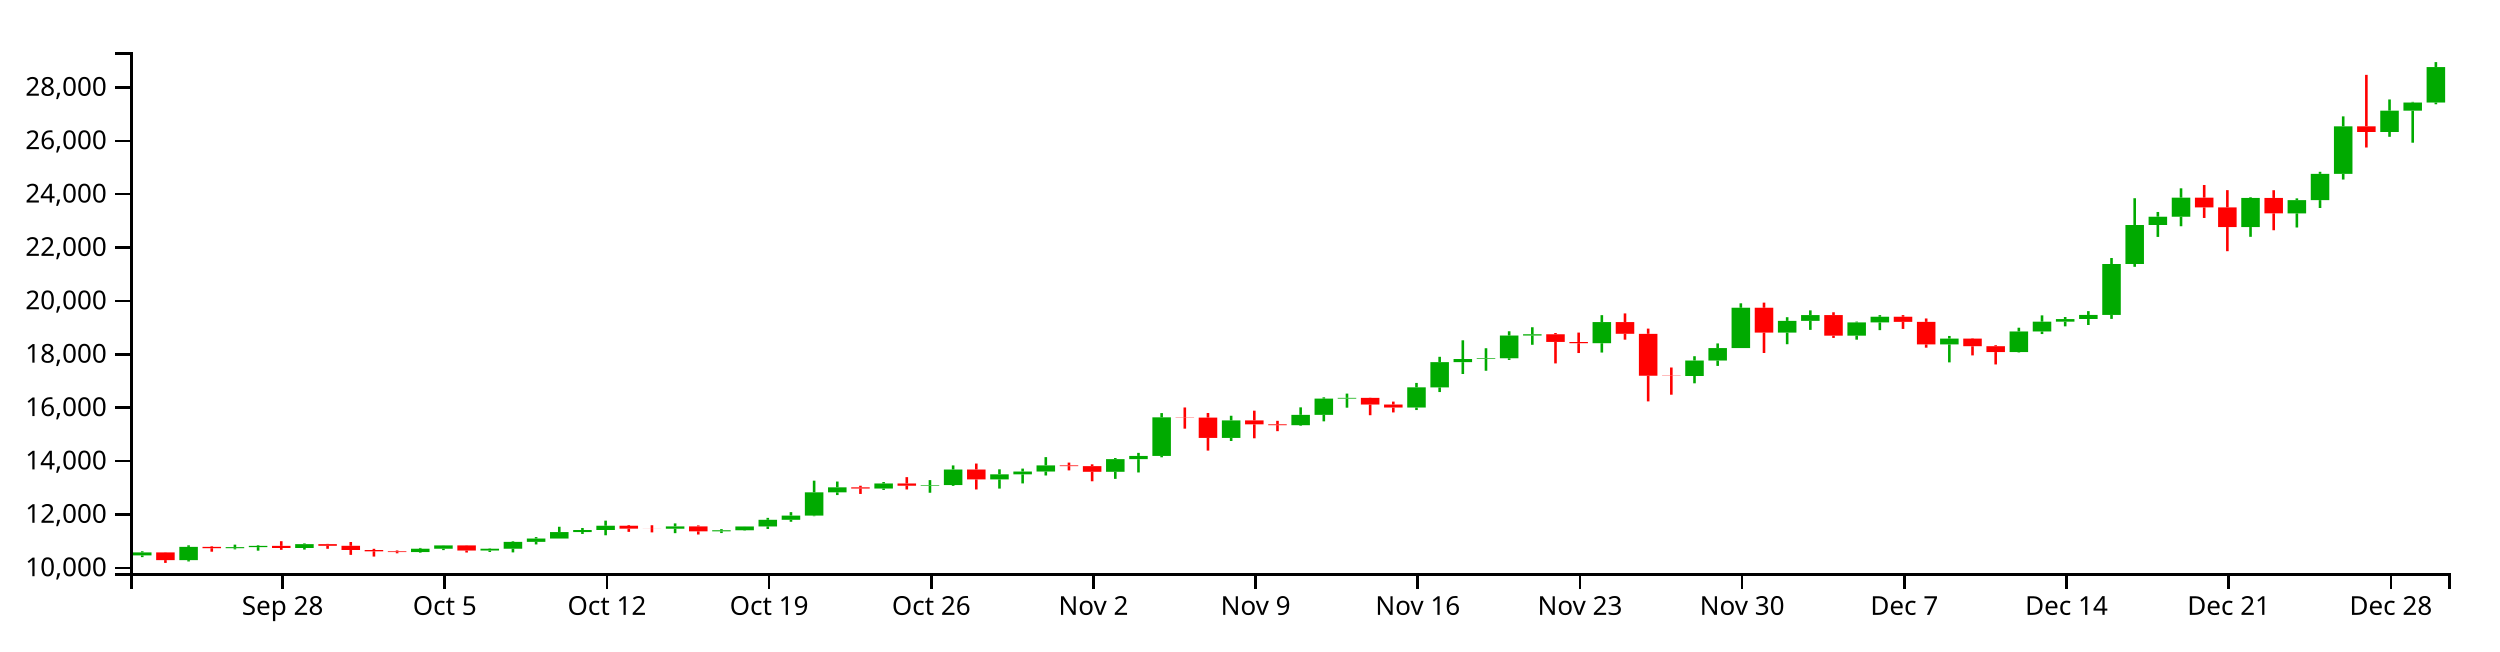
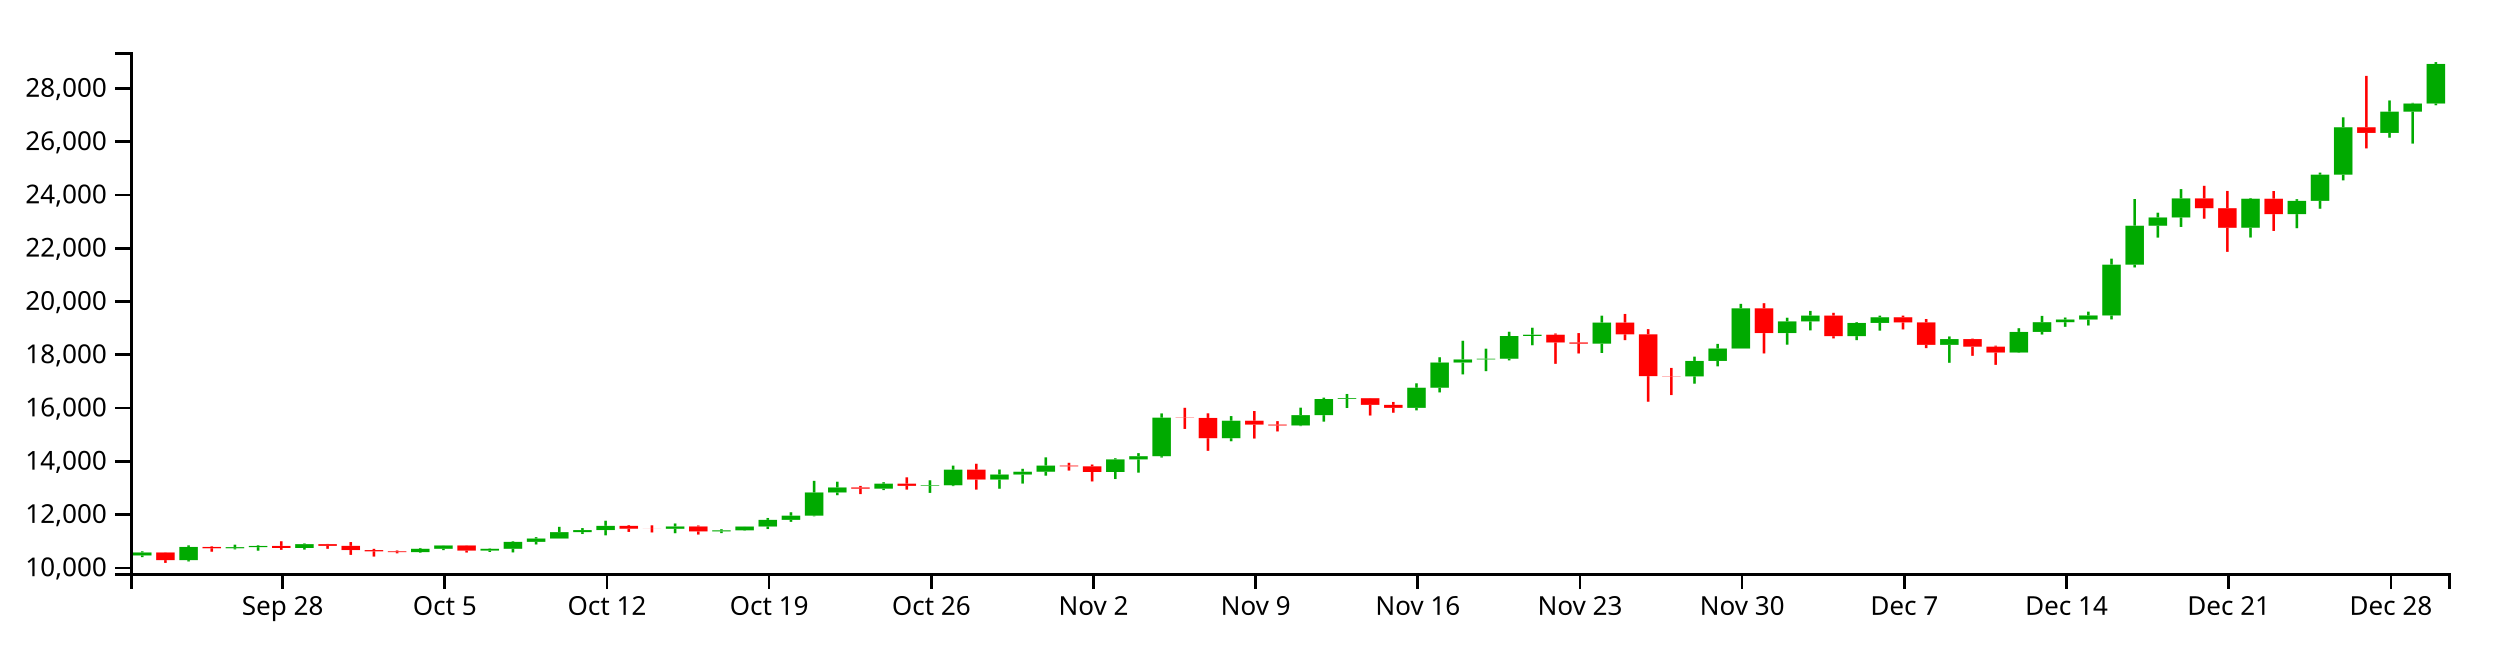
<svg xmlns="http://www.w3.org/2000/svg" version="1.1" width="960" height="250">
  <g transform="translate(50,20)">
    <style>.axis path,.axis line{fill:none;stroke:#000;shape-rendering:crispEdges;}path.candle{stroke:#000000;}path.candle.body{stroke-width:0;}path.candle.up{fill:#00AA00;stroke:#00AA00;}path.candle.down{fill:#FF0000;stroke:#FF0000;}</style>
    <g class="candlestick">
      <g class="data">
-         <path class="candle body up" d="M 1.068 193.28 l 7.117 0 L 8.185 192.128 l -7.117 0 L 1.068 193.28 M 18.86 195.081 l 7.117 0 L 25.978 190.009 l -7.117 0 L 18.86 195.081 M 36.653 190.519 l 7.117 0 L 43.77 190.089 l -7.117 0 L 36.653 190.519 M 45.55 190.089 l 7.117 0 L 52.667 189.621 l -7.117 0 L 45.55 190.089 M 63.343 190.422 l 7.117 0 L 70.46 188.942 l -7.117 0 L 63.343 190.422 M 107.825 192 l 7.117 0 L 114.942 190.724 l -7.117 0 L 107.825 192 M 116.721 190.724 l 7.117 0 L 123.838 189.437 l -7.117 0 L 116.721 190.724 M 134.514 191.41 l 7.117 0 L 141.631 190.726 l -7.117 0 L 134.514 191.41 M 143.411 190.726 l 7.117 0 L 150.528 188.07 l -7.117 0 L 143.411 190.726 M 152.307 188.071 l 7.117 0 L 159.424 186.788 l -7.117 0 L 152.307 188.071 M 161.204 186.788 l 7.117 0 L 168.321 184.302 l -7.117 0 L 161.204 186.788 M 170.1 184.302 l 7.117 0 L 177.217 183.525 l -7.117 0 L 170.1 184.302 M 178.996 183.525 l 7.117 0 L 186.114 181.893 l -7.117 0 L 178.996 183.525 M 205.686 183.024 l 7.117 0 L 212.803 182.13 l -7.117 0 L 205.686 183.024 M 223.479 184.035 l 7.117 0 L 230.596 183.615 l -7.117 0 L 223.479 184.035 M 232.375 183.614 l 7.117 0 L 239.492 182.15 l -7.117 0 L 232.375 183.614 M 241.271 182.15 l 7.117 0 L 248.389 179.605 l -7.117 0 L 241.271 182.15 M 250.168 179.605 l 7.117 0 L 257.285 177.98 l -7.117 0 L 250.168 179.605 M 259.064 177.98 l 7.117 0 L 266.182 169.054 l -7.117 0 L 259.064 177.98 M 267.961 169.056 l 7.117 0 L 275.078 167.131 l -7.117 0 L 267.961 169.056 M 285.754 167.597 l 7.117 0 L 292.871 165.663 l -7.117 0 L 285.754 167.597 M 303.547 166.505 l 7.117 0 L 310.664 166.274 l -7.117 0 L 303.547 166.505 M 312.443 166.274 l 7.117 0 L 319.56 160.288 l -7.117 0 L 312.443 166.274 M 330.236 164.078 l 7.117 0 L 337.353 162.138 l -7.117 0 L 330.236 164.078 M 339.132 162.138 l 7.117 0 L 346.25 161.068 l -7.117 0 L 339.132 162.138 M 348.029 161.068 l 7.117 0 L 355.146 158.702 l -7.117 0 L 348.029 161.068 M 374.718 161.175 l 7.117 0 L 381.835 156.318 l -7.117 0 L 374.718 161.175 M 383.615 156.318 l 7.117 0 L 390.732 155.083 l -7.117 0 L 383.615 156.318 M 392.511 155.083 l 7.117 0 L 399.628 140.263 l -7.117 0 L 392.511 155.083 M 419.2 148.173 l 7.117 0 L 426.317 141.441 l -7.117 0 L 419.2 148.173 M 445.89 143.264 l 7.117 0 L 453.007 139.297 l -7.117 0 L 445.89 143.264 M 454.786 139.297 l 7.117 0 L 461.903 133.07 l -7.117 0 L 454.786 139.297 M 463.683 133.07 l 7.117 0 L 470.8 132.774 l -7.117 0 L 463.683 133.07 M 490.372 136.502 l 7.117 0 L 497.489 128.748 l -7.117 0 L 490.372 136.502 M 499.268 128.753 l 7.117 0 L 506.385 119.054 l -7.117 0 L 499.268 128.753 M 508.165 119.054 l 7.117 0 L 515.282 117.857 l -7.117 0 L 508.165 119.054 M 517.061 117.841 l 7.117 0 L 524.178 117.584 l -7.117 0 L 517.061 117.841 M 525.958 117.584 l 7.117 0 L 533.075 108.843 l -7.117 0 L 525.958 117.584 M 534.854 108.843 l 7.117 0 L 541.971 108.349 l -7.117 0 L 534.854 108.843 M 561.543 111.791 l 7.117 0 L 568.661 103.674 l -7.117 0 L 561.543 111.791 M 597.129 124.382 l 7.117 0 L 604.246 118.434 l -7.117 0 L 597.129 124.382 M 606.026 118.434 l 7.117 0 L 613.143 113.667 l -7.117 0 L 606.026 118.434 M 614.922 113.667 l 7.117 0 L 622.039 98.181 l -7.117 0 L 614.922 113.667 M 632.715 107.722 l 7.117 0 L 639.832 103.222 l -7.117 0 L 632.715 107.722 M 641.611 103.222 l 7.117 0 L 648.729 100.989 l -7.117 0 L 641.611 103.222 M 659.404 108.896 l 7.117 0 L 666.521 103.8 l -7.117 0 L 659.404 108.896 M 668.301 103.8 l 7.117 0 L 675.418 101.63 l -7.117 0 L 668.301 103.8 M 694.99 112.241 l 7.117 0 L 702.107 110.015 l -7.117 0 L 694.99 112.241 M 721.679 115.188 l 7.117 0 L 728.796 107.274 l -7.117 0 L 721.679 115.188 M 730.576 107.274 l 7.117 0 L 737.693 103.52 l -7.117 0 L 730.576 107.274 M 739.472 103.52 l 7.117 0 L 746.589 102.514 l -7.117 0 L 739.472 103.52 M 748.369 102.508 l 7.117 0 L 755.486 100.943 l -7.117 0 L 748.369 102.508 M 757.265 100.943 l 7.117 0 L 764.382 81.376 l -7.117 0 L 757.265 100.943 M 766.162 81.376 l 7.117 0 L 773.279 66.396 l -7.117 0 L 766.162 81.376 M 775.058 66.396 l 7.117 0 L 782.175 63.216 l -7.117 0 L 775.058 66.396 M 783.954 63.216 l 7.117 0 L 791.072 55.896 l -7.117 0 L 783.954 63.216 M 810.644 67.188 l 7.117 0 L 817.761 56.007 l -7.117 0 L 810.644 67.188 M 828.437 61.935 l 7.117 0 L 835.554 56.843 l -7.117 0 L 828.437 61.935 M 837.333 56.845 l 7.117 0 L 844.45 46.765 l -7.117 0 L 837.333 56.845 M 846.23 46.765 l 7.117 0 L 853.347 28.512 l -7.117 0 L 846.23 46.765 M 864.022 30.684 l 7.117 0 L 871.14 22.506 l -7.117 0 L 864.022 30.684 M 872.919 22.506 l 7.117 0 L 880.036 19.374 l -7.117 0 L 872.919 22.506 M 881.815 19.374 l 7.117 0 L 888.932 5.748 l -7.117 0 L 881.815 19.374" />
-         <path class="candle body down" d="M 9.964 192.128 l 7.117 0 L 17.081 195.081 l -7.117 0 L 9.964 192.128 M 27.757 190.009 l 7.117 0 L 34.874 190.518 l -7.117 0 L 27.757 190.009 M 54.446 189.621 l 7.117 0 L 61.563 190.421 l -7.117 0 L 54.446 189.621 M 72.239 188.941 l 7.117 0 L 79.356 189.597 l -7.117 0 L 72.239 188.941 M 81.136 189.597 l 7.117 0 L 88.253 191.211 l -7.117 0 L 81.136 189.597 M 90.032 191.211 l 7.117 0 L 97.149 191.71 l -7.117 0 L 90.032 191.211 M 98.928 191.71 l 7.117 0 L 106.046 192 l -7.117 0 L 98.928 191.71 M 125.618 189.437 l 7.117 0 L 132.735 191.41 l -7.117 0 L 125.618 189.437 M 187.893 181.893 l 7.117 0 L 195.01 182.997 l -7.117 0 L 187.893 181.893 M 196.789 182.996 l 7.117 0 L 203.906 183.024 l -7.117 0 L 196.789 182.996 M 214.582 182.13 l 7.117 0 L 221.699 184.034 l -7.117 0 L 214.582 182.13 M 276.857 167.128 l 7.117 0 L 283.974 167.597 l -7.117 0 L 276.857 167.128 M 294.65 165.663 l 7.117 0 L 301.767 166.513 l -7.117 0 L 294.65 165.663 M 321.339 160.288 l 7.117 0 L 328.457 164.078 l -7.117 0 L 321.339 160.288 M 356.925 158.702 l 7.117 0 L 364.042 159.004 l -7.117 0 L 356.925 158.702 M 365.822 159.004 l 7.117 0 L 372.939 161.178 l -7.117 0 L 365.822 159.004 M 401.407 140.263 l 7.117 0 L 408.525 140.367 l -7.117 0 L 401.407 140.263 M 410.304 140.366 l 7.117 0 L 417.421 148.173 l -7.117 0 L 410.304 140.366 M 428.097 141.441 l 7.117 0 L 435.214 142.944 l -7.117 0 L 428.097 141.441 M 436.993 142.944 l 7.117 0 L 444.11 143.264 l -7.117 0 L 436.993 142.944 M 472.579 132.781 l 7.117 0 L 479.696 135.339 l -7.117 0 L 472.579 132.781 M 481.475 135.348 l 7.117 0 L 488.593 136.502 l -7.117 0 L 481.475 135.348 M 543.75 108.349 l 7.117 0 L 550.868 111.315 l -7.117 0 L 543.75 108.349 M 552.647 111.321 l 7.117 0 L 559.764 111.791 l -7.117 0 L 552.647 111.321 M 570.44 103.674 l 7.117 0 L 577.557 108.192 l -7.117 0 L 570.44 103.674 M 579.336 108.195 l 7.117 0 L 586.453 124.28 l -7.117 0 L 579.336 108.195 M 588.233 124.28 l 7.117 0 L 595.35 124.382 l -7.117 0 L 588.233 124.28 M 623.818 98.181 l 7.117 0 L 630.936 107.722 l -7.117 0 L 623.818 98.181 M 650.508 100.985 l 7.117 0 L 657.625 108.895 l -7.117 0 L 650.508 100.985 M 677.197 101.637 l 7.117 0 L 684.314 103.603 l -7.117 0 L 677.197 101.637 M 686.094 103.603 l 7.117 0 L 693.211 112.241 l -7.117 0 L 686.094 103.603 M 703.886 110.015 l 7.117 0 L 711.004 112.953 l -7.117 0 L 703.886 110.015 M 712.783 112.951 l 7.117 0 L 719.9 115.188 l -7.117 0 L 712.783 112.951 M 792.851 55.896 l 7.117 0 L 799.968 59.648 l -7.117 0 L 792.851 55.896 M 801.747 59.648 l 7.117 0 L 808.864 67.19 l -7.117 0 L 801.747 59.648 M 819.54 56.007 l 7.117 0 L 826.657 61.931 l -7.117 0 L 819.54 56.007 M 855.126 28.512 l 7.117 0 L 862.243 30.683 l -7.117 0 L 855.126 28.512" />
+         <path class="candle body up" d="M 1.068 193.286 l 7.117 0 L 8.185 192.137 l -7.117 0 L 1.068 193.286 M 18.86 195.084 l 7.117 0 L 25.978 190.023 l -7.117 0 L 18.86 195.084 M 36.653 190.531 l 7.117 0 L 43.77 190.101 l -7.117 0 L 36.653 190.531 M 45.55 190.102 l 7.117 0 L 52.667 189.635 l -7.117 0 L 45.55 190.102 M 63.343 190.434 l 7.117 0 L 70.46 188.957 l -7.117 0 L 63.343 190.434 M 107.825 192.009 l 7.117 0 L 114.942 190.735 l -7.117 0 L 107.825 192.009 M 116.721 190.735 l 7.117 0 L 123.838 189.451 l -7.117 0 L 116.721 190.735 M 134.514 191.42 l 7.117 0 L 141.631 190.738 l -7.117 0 L 134.514 191.42 M 143.411 190.738 l 7.117 0 L 150.528 188.087 l -7.117 0 L 143.411 190.738 M 152.307 188.088 l 7.117 0 L 159.424 186.808 l -7.117 0 L 152.307 188.088 M 161.204 186.808 l 7.117 0 L 168.321 184.327 l -7.117 0 L 161.204 186.808 M 170.1 184.327 l 7.117 0 L 177.217 183.552 l -7.117 0 L 170.1 184.327 M 178.996 183.552 l 7.117 0 L 186.114 181.923 l -7.117 0 L 178.996 183.552 M 205.686 183.052 l 7.117 0 L 212.803 182.16 l -7.117 0 L 205.686 183.052 M 223.479 184.061 l 7.117 0 L 230.596 183.642 l -7.117 0 L 223.479 184.061 M 232.375 183.641 l 7.117 0 L 239.492 182.18 l -7.117 0 L 232.375 183.641 M 241.271 182.18 l 7.117 0 L 248.389 179.64 l -7.117 0 L 241.271 182.18 M 250.168 179.64 l 7.117 0 L 257.285 178.019 l -7.117 0 L 250.168 179.64 M 259.064 178.019 l 7.117 0 L 266.182 169.111 l -7.117 0 L 259.064 178.019 M 267.961 169.113 l 7.117 0 L 275.078 167.193 l -7.117 0 L 267.961 169.113 M 285.754 167.658 l 7.117 0 L 292.871 165.728 l -7.117 0 L 285.754 167.658 M 303.547 166.568 l 7.117 0 L 310.664 166.337 l -7.117 0 L 303.547 166.568 M 312.443 166.338 l 7.117 0 L 319.56 160.365 l -7.117 0 L 312.443 166.338 M 330.236 164.146 l 7.117 0 L 337.353 162.21 l -7.117 0 L 330.236 164.146 M 339.132 162.21 l 7.117 0 L 346.25 161.143 l -7.117 0 L 339.132 162.21 M 348.029 161.143 l 7.117 0 L 355.146 158.781 l -7.117 0 L 348.029 161.143 M 374.718 161.25 l 7.117 0 L 381.835 156.403 l -7.117 0 L 374.718 161.25 M 383.615 156.403 l 7.117 0 L 390.732 155.171 l -7.117 0 L 383.615 156.403 M 392.511 155.171 l 7.117 0 L 399.628 140.382 l -7.117 0 L 392.511 155.171 M 419.2 148.274 l 7.117 0 L 426.317 141.557 l -7.117 0 L 419.2 148.274 M 445.89 143.376 l 7.117 0 L 453.007 139.418 l -7.117 0 L 445.89 143.376 M 454.786 139.418 l 7.117 0 L 461.903 133.204 l -7.117 0 L 454.786 139.418 M 463.683 133.204 l 7.117 0 L 470.8 132.909 l -7.117 0 L 463.683 133.204 M 490.372 136.629 l 7.117 0 L 497.489 128.891 l -7.117 0 L 490.372 136.629 M 499.268 128.896 l 7.117 0 L 506.385 119.218 l -7.117 0 L 499.268 128.896 M 508.165 119.218 l 7.117 0 L 515.282 118.024 l -7.117 0 L 508.165 119.218 M 517.061 118.007 l 7.117 0 L 524.178 117.751 l -7.117 0 L 517.061 118.007 M 525.958 117.751 l 7.117 0 L 533.075 109.028 l -7.117 0 L 525.958 117.751 M 534.854 109.028 l 7.117 0 L 541.971 108.536 l -7.117 0 L 534.854 109.028 M 561.543 111.97 l 7.117 0 L 568.661 103.87 l -7.117 0 L 561.543 111.97 M 597.129 124.534 l 7.117 0 L 604.246 118.599 l -7.117 0 L 597.129 124.534 M 606.026 118.599 l 7.117 0 L 613.143 113.842 l -7.117 0 L 606.026 118.599 M 614.922 113.842 l 7.117 0 L 622.039 98.39 l -7.117 0 L 614.922 113.842 M 632.715 107.91 l 7.117 0 L 639.832 103.419 l -7.117 0 L 632.715 107.91 M 641.611 103.419 l 7.117 0 L 648.729 101.192 l -7.117 0 L 641.611 103.419 M 659.404 109.081 l 7.117 0 L 666.521 103.996 l -7.117 0 L 659.404 109.081 M 668.301 103.996 l 7.117 0 L 675.418 101.831 l -7.117 0 L 668.301 103.996 M 694.99 112.419 l 7.117 0 L 702.107 110.198 l -7.117 0 L 694.99 112.419 M 721.679 115.36 l 7.117 0 L 728.796 107.463 l -7.117 0 L 721.679 115.36 M 730.576 107.463 l 7.117 0 L 737.693 103.717 l -7.117 0 L 730.576 107.463 M 739.472 103.717 l 7.117 0 L 746.589 102.713 l -7.117 0 L 739.472 103.717 M 748.369 102.707 l 7.117 0 L 755.486 101.145 l -7.117 0 L 748.369 102.707 M 757.265 101.145 l 7.117 0 L 764.382 81.62 l -7.117 0 L 757.265 101.145 M 766.162 81.62 l 7.117 0 L 773.279 66.671 l -7.117 0 L 766.162 81.62 M 775.058 66.672 l 7.117 0 L 782.175 63.499 l -7.117 0 L 775.058 66.672 M 783.954 63.499 l 7.117 0 L 791.072 56.194 l -7.117 0 L 783.954 63.499 M 810.644 67.462 l 7.117 0 L 817.761 56.305 l -7.117 0 L 810.644 67.462 M 828.437 62.22 l 7.117 0 L 835.554 57.139 l -7.117 0 L 828.437 62.22 M 837.333 57.141 l 7.117 0 L 844.45 47.083 l -7.117 0 L 837.333 57.141 M 846.23 47.083 l 7.117 0 L 853.347 28.869 l -7.117 0 L 846.23 47.083 M 864.022 31.035 l 7.117 0 L 871.14 22.875 l -7.117 0 L 864.022 31.035 M 872.919 22.875 l 7.117 0 L 880.036 19.75 l -7.117 0 L 872.919 22.875 M 881.815 19.75 l 7.117 0 L 888.932 4.554 l -7.117 0 L 881.815 19.75" />
+         <path class="candle body down" d="M 9.964 192.137 l 7.117 0 L 17.081 195.084 l -7.117 0 L 9.964 192.137 M 27.757 190.022 l 7.117 0 L 34.874 190.53 l -7.117 0 L 27.757 190.022 M 54.446 189.634 l 7.117 0 L 61.563 190.434 l -7.117 0 L 54.446 189.634 M 72.239 188.956 l 7.117 0 L 79.356 189.611 l -7.117 0 L 72.239 188.956 M 81.136 189.611 l 7.117 0 L 88.253 191.221 l -7.117 0 L 81.136 189.611 M 90.032 191.221 l 7.117 0 L 97.149 191.719 l -7.117 0 L 90.032 191.221 M 98.928 191.719 l 7.117 0 L 106.046 192.009 l -7.117 0 L 98.928 191.719 M 125.618 189.451 l 7.117 0 L 132.735 191.42 l -7.117 0 L 125.618 189.451 M 187.893 181.923 l 7.117 0 L 195.01 183.025 l -7.117 0 L 187.893 181.923 M 196.789 183.024 l 7.117 0 L 203.906 183.052 l -7.117 0 L 196.789 183.024 M 214.582 182.16 l 7.117 0 L 221.699 184.06 l -7.117 0 L 214.582 182.16 M 276.857 167.19 l 7.117 0 L 283.974 167.658 l -7.117 0 L 276.857 167.19 M 294.65 165.728 l 7.117 0 L 301.767 166.576 l -7.117 0 L 294.65 165.728 M 321.339 160.365 l 7.117 0 L 328.457 164.146 l -7.117 0 L 321.339 160.365 M 356.925 158.781 l 7.117 0 L 364.042 159.083 l -7.117 0 L 356.925 158.781 M 365.822 159.083 l 7.117 0 L 372.939 161.252 l -7.117 0 L 365.822 159.083 M 401.407 140.382 l 7.117 0 L 408.525 140.485 l -7.117 0 L 401.407 140.382 M 410.304 140.485 l 7.117 0 L 417.421 148.274 l -7.117 0 L 410.304 140.485 M 428.097 141.557 l 7.117 0 L 435.214 143.057 l -7.117 0 L 428.097 141.557 M 436.993 143.057 l 7.117 0 L 444.11 143.376 l -7.117 0 L 436.993 143.057 M 472.579 132.916 l 7.117 0 L 479.696 135.468 l -7.117 0 L 472.579 132.916 M 481.475 135.477 l 7.117 0 L 488.593 136.629 l -7.117 0 L 481.475 135.477 M 543.75 108.536 l 7.117 0 L 550.868 111.495 l -7.117 0 L 543.75 108.536 M 552.647 111.501 l 7.117 0 L 559.764 111.97 l -7.117 0 L 552.647 111.501 M 570.44 103.87 l 7.117 0 L 577.557 108.379 l -7.117 0 L 570.44 103.87 M 579.336 108.382 l 7.117 0 L 586.453 124.433 l -7.117 0 L 579.336 108.382 M 588.233 124.433 l 7.117 0 L 595.35 124.534 l -7.117 0 L 588.233 124.433 M 623.818 98.39 l 7.117 0 L 630.936 107.91 l -7.117 0 L 623.818 98.39 M 650.508 101.187 l 7.117 0 L 657.625 109.081 l -7.117 0 L 650.508 101.187 M 677.197 101.838 l 7.117 0 L 684.314 103.8 l -7.117 0 L 677.197 101.838 M 686.094 103.8 l 7.117 0 L 693.211 112.419 l -7.117 0 L 686.094 103.8 M 703.886 110.198 l 7.117 0 L 711.004 113.13 l -7.117 0 L 703.886 110.198 M 712.783 113.128 l 7.117 0 L 719.9 115.36 l -7.117 0 L 712.783 113.128 M 792.851 56.194 l 7.117 0 L 799.968 59.938 l -7.117 0 L 792.851 56.194 M 801.747 59.938 l 7.117 0 L 808.864 67.464 l -7.117 0 L 801.747 59.938 M 819.54 56.305 l 7.117 0 L 826.657 62.216 l -7.117 0 L 819.54 56.305 M 855.126 28.869 l 7.117 0 L 862.243 31.034 l -7.117 0 L 855.126 28.869" />
        <path class="candle body equal" />
-         <path class="candle wick up" d="M 4.626 191.686 L 4.626 192.128 M 4.626 193.28 L 4.626 193.938 M 22.419 189.406 L 22.419 190.009 M 22.419 195.081 L 22.419 195.599 M 40.212 189.142 L 40.212 190.089 M 40.212 190.519 L 40.212 190.949 M 49.108 189.367 L 49.108 189.621 M 49.108 190.089 L 49.108 191.46 M 66.901 188.665 L 66.901 188.942 M 66.901 190.422 L 66.901 191.039 M 111.383 190.414 L 111.383 190.724 M 111.383 192 L 111.383 192.248 M 120.28 189.377 L 120.28 189.437 M 120.28 190.724 L 120.28 191.246 M 138.073 190.568 L 138.073 190.726 M 138.073 191.41 L 138.073 191.958 M 146.969 187.819 L 146.969 188.07 M 146.969 190.726 L 146.969 192.12 M 155.866 186.234 L 155.866 186.788 M 155.866 188.071 L 155.866 189.06 M 164.762 182.275 L 164.762 184.302 M 164.762 186.788 L 164.762 186.789 M 173.659 182.746 L 173.659 183.525 M 173.659 184.302 L 173.659 185.042 M 182.555 179.927 L 182.555 181.893 M 182.555 183.525 L 182.555 185.544 M 209.244 180.98 L 209.244 182.13 M 209.244 183.024 L 209.244 184.736 M 227.037 183.182 L 227.037 183.615 M 227.037 184.035 L 227.037 184.693 M 235.934 182.131 L 235.934 182.15 M 235.934 183.614 L 235.934 183.758 M 244.83 178.862 L 244.83 179.605 M 244.83 182.15 L 244.83 183.126 M 253.727 176.664 L 253.727 177.98 M 253.727 179.605 L 253.727 180.362 M 262.623 164.578 L 262.623 169.054 M 262.623 177.98 L 262.623 178.216 M 271.519 164.913 L 271.519 167.131 M 271.519 169.056 L 271.519 170.108 M 289.312 165.1 L 289.312 165.663 M 289.312 167.597 L 289.312 168.141 M 307.105 164.361 L 307.105 166.274 M 307.105 166.505 L 307.105 169.217 M 316.002 158.719 L 316.002 160.288 M 316.002 166.274 L 316.002 166.605 M 333.794 160.219 L 333.794 162.138 M 333.794 164.078 L 333.794 167.621 M 342.691 159.942 L 342.691 161.068 M 342.691 162.138 L 342.691 165.63 M 351.587 155.535 L 351.587 158.702 M 351.587 161.068 L 351.587 162.591 M 378.277 155.882 L 378.277 156.318 M 378.277 161.175 L 378.277 163.888 M 387.173 153.905 L 387.173 155.083 M 387.173 156.318 L 387.173 161.428 M 396.07 138.623 L 396.07 140.263 M 396.07 155.083 L 396.07 155.601 M 422.759 139.648 L 422.759 141.441 M 422.759 148.173 L 422.759 149.345 M 449.448 136.42 L 449.448 139.297 M 449.448 143.264 L 449.448 143.516 M 458.345 132.569 L 458.345 133.07 M 458.345 139.297 L 458.345 141.794 M 467.241 131.141 L 467.241 132.774 M 467.241 133.07 L 467.241 136.549 M 493.93 127.042 L 493.93 128.748 M 493.93 136.502 L 493.93 137.455 M 502.827 117.01 L 502.827 119.054 M 502.827 128.753 L 502.827 130.547 M 511.723 110.675 L 511.723 117.857 M 511.723 119.054 L 511.723 123.614 M 520.62 113.72 L 520.62 117.584 M 520.62 117.841 L 520.62 122.372 M 529.516 107.207 L 529.516 108.843 M 529.516 117.584 L 529.516 118.227 M 538.413 105.663 L 538.413 108.349 M 538.413 108.843 L 538.413 112.4 M 565.102 101.019 L 565.102 103.674 M 565.102 111.791 L 565.102 115.378 M 600.688 116.788 L 600.688 118.434 M 600.688 124.382 L 600.688 127.19 M 609.584 111.872 L 609.584 113.667 M 609.584 118.434 L 609.584 120.513 M 618.481 96.467 L 618.481 98.181 M 618.481 113.667 L 618.481 113.667 M 636.273 101.808 L 636.273 103.222 M 636.273 107.722 L 636.273 112.18 M 645.17 99.185 L 645.17 100.989 M 645.17 103.222 L 645.17 106.675 M 662.963 103.499 L 662.963 103.8 M 662.963 108.896 L 662.963 110.438 M 671.859 101.009 L 671.859 101.63 M 671.859 103.8 L 671.859 106.779 M 698.549 109.008 L 698.549 110.015 M 698.549 112.241 L 698.549 119.15 M 725.238 105.84 L 725.238 107.274 M 725.238 115.188 L 725.238 115.351 M 734.134 101.101 L 734.134 103.52 M 734.134 107.274 L 734.134 108.274 M 743.031 101.737 L 743.031 102.514 M 743.031 103.52 L 743.031 105.314 M 751.927 99.472 L 751.927 100.943 M 751.927 102.508 L 751.927 104.801 M 760.824 79.076 L 760.824 81.376 M 760.824 100.943 L 760.824 102.458 M 769.72 56.117 L 769.72 66.396 M 769.72 81.376 L 769.72 82.458 M 778.617 61.394 L 778.617 63.216 M 778.617 66.396 L 778.617 70.979 M 787.513 52.31 L 787.513 55.896 M 787.513 63.216 L 787.513 66.879 M 814.202 55.737 L 814.202 56.007 M 814.202 67.188 L 814.202 70.944 M 831.995 56.175 L 831.995 56.843 M 831.995 61.935 L 831.995 67.357 M 840.892 45.972 L 840.892 46.765 M 840.892 56.845 L 840.892 59.873 M 849.788 24.683 L 849.788 28.512 M 849.788 46.765 L 849.788 48.943 M 867.581 18.196 L 867.581 22.506 M 867.581 30.684 L 867.581 32.534 M 876.477 19.118 L 876.477 19.374 M 876.477 22.506 L 876.477 34.799 M 885.374 3.846 L 885.374 5.748 M 885.374 19.374 L 885.374 20.04" style="stroke-width: 1px;" />
-         <path class="candle wick down" d="M 13.523 192.051 L 13.523 192.128 M 13.523 195.081 L 13.523 196.154 M 31.315 189.761 L 31.315 190.009 M 31.315 190.518 L 31.315 191.855 M 58.005 187.819 L 58.005 189.621 M 58.005 190.421 L 58.005 191.14 M 75.798 188.851 L 75.798 188.941 M 75.798 189.597 L 75.798 190.739 M 84.694 188.127 L 84.694 189.597 M 84.694 191.211 L 84.694 193.077 M 93.591 190.744 L 93.591 191.211 M 93.591 191.71 L 93.591 193.723 M 102.487 191.37 L 102.487 191.71 M 102.487 192 L 102.487 192.468 M 129.176 189.357 L 129.176 189.437 M 129.176 191.41 L 129.176 192.175 M 191.451 181.598 L 191.451 181.893 M 191.451 182.997 L 191.451 184.232 M 200.348 181.691 L 200.348 182.996 M 200.348 183.024 L 200.348 184.437 M 218.141 181.761 L 218.141 182.13 M 218.141 184.034 L 218.141 185.257 M 280.416 166.525 L 280.416 167.128 M 280.416 167.597 L 280.416 169.678 M 298.209 163.221 L 298.209 165.663 M 298.209 166.513 L 298.209 167.957 M 324.898 158 L 324.898 160.288 M 324.898 164.078 L 324.898 167.957 M 360.484 157.636 L 360.484 158.702 M 360.484 159.004 L 360.484 160.628 M 369.38 158.302 L 369.38 159.004 M 369.38 161.178 L 369.38 164.81 M 404.966 136.471 L 404.966 140.263 M 404.966 140.367 L 404.966 144.609 M 413.862 138.587 L 413.862 140.366 M 413.862 148.173 L 413.862 153.031 M 431.655 137.701 L 431.655 141.441 M 431.655 142.944 L 431.655 148.303 M 440.552 141.596 L 440.552 142.944 M 440.552 143.264 L 440.552 145.568 M 476.138 132.71 L 476.138 132.781 M 476.138 135.339 L 476.138 139.443 M 485.034 134.216 L 485.034 135.348 M 485.034 136.502 L 485.034 138.37 M 547.309 107.876 L 547.309 108.349 M 547.309 111.315 L 547.309 119.551 M 556.206 107.712 L 556.206 111.321 M 556.206 111.791 L 556.206 115.563 M 573.998 100.351 L 573.998 103.674 M 573.998 108.192 L 573.998 110.435 M 582.895 106.184 L 582.895 108.195 M 582.895 124.28 L 582.895 134.134 M 591.791 121.122 L 591.791 124.28 M 591.791 124.382 L 591.791 131.571 M 627.377 96.212 L 627.377 98.181 M 627.377 107.722 L 627.377 115.551 M 654.066 99.912 L 654.066 100.985 M 654.066 108.895 L 654.066 109.769 M 680.756 101 L 680.756 101.637 M 680.756 103.603 L 680.756 106.309 M 689.652 102.292 L 689.652 103.603 M 689.652 112.241 L 689.652 113.513 M 707.445 109.851 L 707.445 110.015 M 707.445 112.953 L 707.445 116.474 M 716.341 112.562 L 716.341 112.951 M 716.341 115.188 L 716.341 119.946 M 796.409 51.044 L 796.409 55.896 M 796.409 59.648 L 796.409 63.702 M 805.306 53.014 L 805.306 59.648 M 805.306 67.19 L 805.306 76.462 M 823.099 53.043 L 823.099 56.007 M 823.099 61.931 L 823.099 68.416 M 858.685 8.746 L 858.685 28.512 M 858.685 30.683 L 858.685 36.644" style="stroke-width: 1px;" />
+         <path class="candle wick up" d="M 4.626 191.696 L 4.626 192.137 M 4.626 193.286 L 4.626 193.943 M 22.419 189.42 L 22.419 190.023 M 22.419 195.084 L 22.419 195.6 M 40.212 189.157 L 40.212 190.101 M 40.212 190.531 L 40.212 190.96 M 49.108 189.381 L 49.108 189.635 M 49.108 190.102 L 49.108 191.47 M 66.901 188.68 L 66.901 188.957 M 66.901 190.434 L 66.901 191.05 M 111.383 190.426 L 111.383 190.735 M 111.383 192.009 L 111.383 192.257 M 120.28 189.392 L 120.28 189.451 M 120.28 190.735 L 120.28 191.257 M 138.073 190.579 L 138.073 190.738 M 138.073 191.42 L 138.073 191.967 M 146.969 187.837 L 146.969 188.087 M 146.969 190.738 L 146.969 192.128 M 155.866 186.256 L 155.866 186.808 M 155.866 188.088 L 155.866 189.075 M 164.762 182.304 L 164.762 184.327 M 164.762 186.808 L 164.762 186.809 M 173.659 182.775 L 173.659 183.552 M 173.659 184.327 L 173.659 185.066 M 182.555 179.962 L 182.555 181.923 M 182.555 183.552 L 182.555 185.567 M 209.244 181.012 L 209.244 182.16 M 209.244 183.052 L 209.244 184.76 M 227.037 183.21 L 227.037 183.642 M 227.037 184.061 L 227.037 184.718 M 235.934 182.161 L 235.934 182.18 M 235.934 183.641 L 235.934 183.785 M 244.83 178.898 L 244.83 179.64 M 244.83 182.18 L 244.83 183.153 M 253.727 176.706 L 253.727 178.019 M 253.727 179.64 L 253.727 180.396 M 262.623 164.645 L 262.623 169.111 M 262.623 178.019 L 262.623 178.255 M 271.519 164.979 L 271.519 167.193 M 271.519 169.113 L 271.519 170.163 M 289.312 165.166 L 289.312 165.728 M 289.312 167.658 L 289.312 168.201 M 307.105 164.429 L 307.105 166.337 M 307.105 166.568 L 307.105 169.274 M 316.002 158.799 L 316.002 160.365 M 316.002 166.338 L 316.002 166.668 M 333.794 160.296 L 333.794 162.21 M 333.794 164.146 L 333.794 167.681 M 342.691 160.019 L 342.691 161.143 M 342.691 162.21 L 342.691 165.695 M 351.587 155.621 L 351.587 158.781 M 351.587 161.143 L 351.587 162.662 M 378.277 155.967 L 378.277 156.403 M 378.277 161.25 L 378.277 163.956 M 387.173 153.995 L 387.173 155.171 M 387.173 156.403 L 387.173 161.502 M 396.07 138.746 L 396.07 140.382 M 396.07 155.171 L 396.07 155.687 M 422.759 139.768 L 422.759 141.557 M 422.759 148.274 L 422.759 149.445 M 449.448 136.547 L 449.448 139.418 M 449.448 143.376 L 449.448 143.627 M 458.345 132.704 L 458.345 133.204 M 458.345 139.418 L 458.345 141.91 M 467.241 131.28 L 467.241 132.909 M 467.241 133.204 L 467.241 136.676 M 493.93 127.189 L 493.93 128.891 M 493.93 136.629 L 493.93 137.58 M 502.827 117.178 L 502.827 119.218 M 502.827 128.896 L 502.827 130.686 M 511.723 110.856 L 511.723 118.024 M 511.723 119.218 L 511.723 123.768 M 520.62 113.895 L 520.62 117.751 M 520.62 118.007 L 520.62 122.529 M 529.516 107.396 L 529.516 109.028 M 529.516 117.751 L 529.516 118.393 M 538.413 105.855 L 538.413 108.536 M 538.413 109.028 L 538.413 112.578 M 565.102 101.222 L 565.102 103.87 M 565.102 111.97 L 565.102 115.55 M 600.688 116.956 L 600.688 118.599 M 600.688 124.534 L 600.688 127.336 M 609.584 112.052 L 609.584 113.842 M 609.584 118.599 L 609.584 120.674 M 618.481 96.679 L 618.481 98.39 M 618.481 113.842 L 618.481 113.842 M 636.273 102.009 L 636.273 103.419 M 636.273 107.91 L 636.273 112.359 M 645.17 99.391 L 645.17 101.192 M 645.17 103.419 L 645.17 106.865 M 662.963 103.696 L 662.963 103.996 M 662.963 109.081 L 662.963 110.62 M 671.859 101.211 L 671.859 101.831 M 671.859 103.996 L 671.859 106.969 M 698.549 109.193 L 698.549 110.198 M 698.549 112.419 L 698.549 119.314 M 725.238 106.032 L 725.238 107.463 M 725.238 115.36 L 725.238 115.522 M 734.134 101.303 L 734.134 103.717 M 734.134 107.463 L 734.134 108.461 M 743.031 101.937 L 743.031 102.713 M 743.031 103.717 L 743.031 105.507 M 751.927 99.677 L 751.927 101.145 M 751.927 102.707 L 751.927 104.995 M 760.824 79.324 L 760.824 81.62 M 760.824 101.145 L 760.824 102.657 M 769.72 56.415 L 769.72 66.671 M 769.72 81.62 L 769.72 82.699 M 778.617 61.68 L 778.617 63.499 M 778.617 66.672 L 778.617 71.245 M 787.513 52.616 L 787.513 56.194 M 787.513 63.499 L 787.513 67.154 M 814.202 56.036 L 814.202 56.305 M 814.202 67.462 L 814.202 71.21 M 831.995 56.472 L 831.995 57.139 M 831.995 62.22 L 831.995 67.63 M 840.892 46.291 L 840.892 47.083 M 840.892 57.141 L 840.892 60.162 M 849.788 25.047 L 849.788 28.869 M 849.788 47.083 L 849.788 49.256 M 867.581 18.574 L 867.581 22.875 M 867.581 31.035 L 867.581 32.882 M 876.477 19.494 L 876.477 19.75 M 876.477 22.875 L 876.477 35.142 M 885.374 3.846 L 885.374 4.554 M 885.374 19.75 L 885.374 20.415" style="stroke-width: 1px;" />
+         <path class="candle wick down" d="M 13.523 192.06 L 13.523 192.137 M 13.523 195.084 L 13.523 196.154 M 31.315 189.775 L 31.315 190.022 M 31.315 190.53 L 31.315 191.864 M 58.005 187.837 L 58.005 189.634 M 58.005 190.434 L 58.005 191.151 M 75.798 188.867 L 75.798 188.956 M 75.798 189.611 L 75.798 190.751 M 84.694 188.144 L 84.694 189.611 M 84.694 191.221 L 84.694 193.084 M 93.591 190.756 L 93.591 191.221 M 93.591 191.719 L 93.591 193.728 M 102.487 191.38 L 102.487 191.719 M 102.487 192.009 L 102.487 192.476 M 129.176 189.371 L 129.176 189.451 M 129.176 191.42 L 129.176 192.184 M 191.451 181.629 L 191.451 181.923 M 191.451 183.025 L 191.451 184.258 M 200.348 181.721 L 200.348 183.024 M 200.348 183.052 L 200.348 184.462 M 218.141 181.791 L 218.141 182.16 M 218.141 184.06 L 218.141 185.28 M 280.416 166.588 L 280.416 167.19 M 280.416 167.658 L 280.416 169.734 M 298.209 163.291 L 298.209 165.728 M 298.209 166.576 L 298.209 168.016 M 324.898 158.081 L 324.898 160.365 M 324.898 164.146 L 324.898 168.016 M 360.484 157.717 L 360.484 158.781 M 360.484 159.083 L 360.484 160.704 M 369.38 158.382 L 369.38 159.083 M 369.38 161.252 L 369.38 164.876 M 404.966 136.598 L 404.966 140.382 M 404.966 140.485 L 404.966 144.718 M 413.862 138.71 L 413.862 140.485 M 413.862 148.274 L 413.862 153.123 M 431.655 137.825 L 431.655 141.557 M 431.655 143.057 L 431.655 148.405 M 440.552 141.712 L 440.552 143.057 M 440.552 143.376 L 440.552 145.675 M 476.138 132.844 L 476.138 132.916 M 476.138 135.468 L 476.138 139.564 M 485.034 134.348 L 485.034 135.477 M 485.034 136.629 L 485.034 138.493 M 547.309 108.063 L 547.309 108.536 M 547.309 111.495 L 547.309 119.714 M 556.206 107.9 L 556.206 111.501 M 556.206 111.97 L 556.206 115.734 M 573.998 100.554 L 573.998 103.87 M 573.998 108.379 L 573.998 110.617 M 582.895 106.376 L 582.895 108.382 M 582.895 124.433 L 582.895 134.266 M 591.791 121.281 L 591.791 124.433 M 591.791 124.534 L 591.791 131.708 M 627.377 96.425 L 627.377 98.39 M 627.377 107.91 L 627.377 115.722 M 654.066 100.117 L 654.066 101.187 M 654.066 109.081 L 654.066 109.952 M 680.756 101.202 L 680.756 101.838 M 680.756 103.8 L 680.756 106.5 M 689.652 102.491 L 689.652 103.8 M 689.652 112.419 L 689.652 113.688 M 707.445 110.034 L 707.445 110.198 M 707.445 113.13 L 707.445 116.643 M 716.341 112.74 L 716.341 113.128 M 716.341 115.36 L 716.341 120.108 M 796.409 51.352 L 796.409 56.194 M 796.409 59.938 L 796.409 63.983 M 805.306 53.318 L 805.306 59.938 M 805.306 67.464 L 805.306 76.716 M 823.099 53.347 L 823.099 56.305 M 823.099 62.216 L 823.099 68.688 M 858.685 9.144 L 858.685 28.869 M 858.685 31.034 L 858.685 36.983" style="stroke-width: 1px;" />
        <path class="candle wick equal" style="stroke-width: 1px;" />
      </g>
    </g>
    <g class="x axis" transform="translate(0,200)" fill="none" font-size="10" font-family="sans-serif" text-anchor="middle">
      <path class="domain" stroke="#000" d="M0.5,6V0.5H890.5V6" />
      <g class="tick" opacity="1" transform="translate(58.0048,0)">
        <line stroke="#000" y2="6" x1="0.5" x2="0.5" />
        <text fill="#000" y="9" x="0.5" dy="0.71em">Sep 28</text>
      </g>
      <g class="tick" opacity="1" transform="translate(120.2799,0)">
        <line stroke="#000" y2="6" x1="0.5" x2="0.5" />
        <text fill="#000" y="9" x="0.5" dy="0.71em">Oct  5</text>
      </g>
      <g class="tick" opacity="1" transform="translate(182.555,0)">
        <line stroke="#000" y2="6" x1="0.5" x2="0.5" />
        <text fill="#000" y="9" x="0.5" dy="0.71em">Oct 12</text>
      </g>
      <g class="tick" opacity="1" transform="translate(244.8301,0)">
        <line stroke="#000" y2="6" x1="0.5" x2="0.5" />
        <text fill="#000" y="9" x="0.5" dy="0.71em">Oct 19</text>
      </g>
      <g class="tick" opacity="1" transform="translate(307.1052,0)">
        <line stroke="#000" y2="6" x1="0.5" x2="0.5" />
        <text fill="#000" y="9" x="0.5" dy="0.71em">Oct 26</text>
      </g>
      <g class="tick" opacity="1" transform="translate(369.3802,0)">
        <line stroke="#000" y2="6" x1="0.5" x2="0.5" />
        <text fill="#000" y="9" x="0.5" dy="0.71em">Nov  2</text>
      </g>
      <g class="tick" opacity="1" transform="translate(431.6553,0)">
        <line stroke="#000" y2="6" x1="0.5" x2="0.5" />
        <text fill="#000" y="9" x="0.5" dy="0.71em">Nov  9</text>
      </g>
      <g class="tick" opacity="1" transform="translate(493.9304,0)">
        <line stroke="#000" y2="6" x1="0.5" x2="0.5" />
        <text fill="#000" y="9" x="0.5" dy="0.71em">Nov 16</text>
      </g>
      <g class="tick" opacity="1" transform="translate(556.2055,0)">
        <line stroke="#000" y2="6" x1="0.5" x2="0.5" />
        <text fill="#000" y="9" x="0.5" dy="0.71em">Nov 23</text>
      </g>
      <g class="tick" opacity="1" transform="translate(618.4806,0)">
        <line stroke="#000" y2="6" x1="0.5" x2="0.5" />
        <text fill="#000" y="9" x="0.5" dy="0.71em">Nov 30</text>
      </g>
      <g class="tick" opacity="1" transform="translate(680.7557,0)">
        <line stroke="#000" y2="6" x1="0.5" x2="0.5" />
        <text fill="#000" y="9" x="0.5" dy="0.71em">Dec  7</text>
      </g>
      <g class="tick" opacity="1" transform="translate(743.0308,0)">
        <line stroke="#000" y2="6" x1="0.5" x2="0.5" />
        <text fill="#000" y="9" x="0.5" dy="0.71em">Dec 14</text>
      </g>
      <g class="tick" opacity="1" transform="translate(805.3059,0)">
        <line stroke="#000" y2="6" x1="0.5" x2="0.5" />
        <text fill="#000" y="9" x="0.5" dy="0.71em">Dec 21</text>
      </g>
      <g class="tick" opacity="1" transform="translate(867.581,0)">
        <line stroke="#000" y2="6" x1="0.5" x2="0.5" />
        <text fill="#000" y="9" x="0.5" dy="0.71em">Dec 28</text>
      </g>
    </g>
    <g class="y axis" fill="none" font-size="10" font-family="sans-serif" text-anchor="end">
      <path class="domain" stroke="#000" d="M-6,200.5H0.5V0.5H-6" />
-       <g class="tick" opacity="1" transform="translate(0,197.5561)">
+       <g class="tick" opacity="1" transform="translate(0,197.5532)">
        <line stroke="#000" x2="-6" y1="0.5" y2="0.5" />
        <text fill="#000" x="-9" y="0.5" dy="0.32em">10,000</text>
      </g>
-       <g class="tick" opacity="1" transform="translate(0,177.0578)">
+       <g class="tick" opacity="1" transform="translate(0,177.0984)">
        <line stroke="#000" x2="-6" y1="0.5" y2="0.5" />
        <text fill="#000" x="-9" y="0.5" dy="0.32em">12,000</text>
      </g>
-       <g class="tick" opacity="1" transform="translate(0,156.5594)">
+       <g class="tick" opacity="1" transform="translate(0,156.6435)">
        <line stroke="#000" x2="-6" y1="0.5" y2="0.5" />
        <text fill="#000" x="-9" y="0.5" dy="0.32em">14,000</text>
      </g>
-       <g class="tick" opacity="1" transform="translate(0,136.0611)">
+       <g class="tick" opacity="1" transform="translate(0,136.1887)">
        <line stroke="#000" x2="-6" y1="0.5" y2="0.5" />
        <text fill="#000" x="-9" y="0.5" dy="0.32em">16,000</text>
      </g>
-       <g class="tick" opacity="1" transform="translate(0,115.5627)">
+       <g class="tick" opacity="1" transform="translate(0,115.7339)">
        <line stroke="#000" x2="-6" y1="0.5" y2="0.5" />
        <text fill="#000" x="-9" y="0.5" dy="0.32em">18,000</text>
      </g>
-       <g class="tick" opacity="1" transform="translate(0,95.06435)">
+       <g class="tick" opacity="1" transform="translate(0,95.27913)">
        <line stroke="#000" x2="-6" y1="0.5" y2="0.5" />
        <text fill="#000" x="-9" y="0.5" dy="0.32em">20,000</text>
      </g>
-       <g class="tick" opacity="1" transform="translate(0,74.566)">
+       <g class="tick" opacity="1" transform="translate(0,74.82433)">
        <line stroke="#000" x2="-6" y1="0.5" y2="0.5" />
        <text fill="#000" x="-9" y="0.5" dy="0.32em">22,000</text>
      </g>
-       <g class="tick" opacity="1" transform="translate(0,54.06764)">
+       <g class="tick" opacity="1" transform="translate(0,54.36952)">
        <line stroke="#000" x2="-6" y1="0.5" y2="0.5" />
        <text fill="#000" x="-9" y="0.5" dy="0.32em">24,000</text>
      </g>
-       <g class="tick" opacity="1" transform="translate(0,33.56928)">
+       <g class="tick" opacity="1" transform="translate(0,33.91472)">
        <line stroke="#000" x2="-6" y1="0.5" y2="0.5" />
        <text fill="#000" x="-9" y="0.5" dy="0.32em">26,000</text>
      </g>
-       <g class="tick" opacity="1" transform="translate(0,13.07093)">
+       <g class="tick" opacity="1" transform="translate(0,13.45991)">
        <line stroke="#000" x2="-6" y1="0.5" y2="0.5" />
        <text fill="#000" x="-9" y="0.5" dy="0.32em">28,000</text>
      </g>
      <text transform="rotate(-90)" y="6" dy=".71em" style="text-anchor: end;">Price ($)</text>
    </g>
  </g>
</svg>
